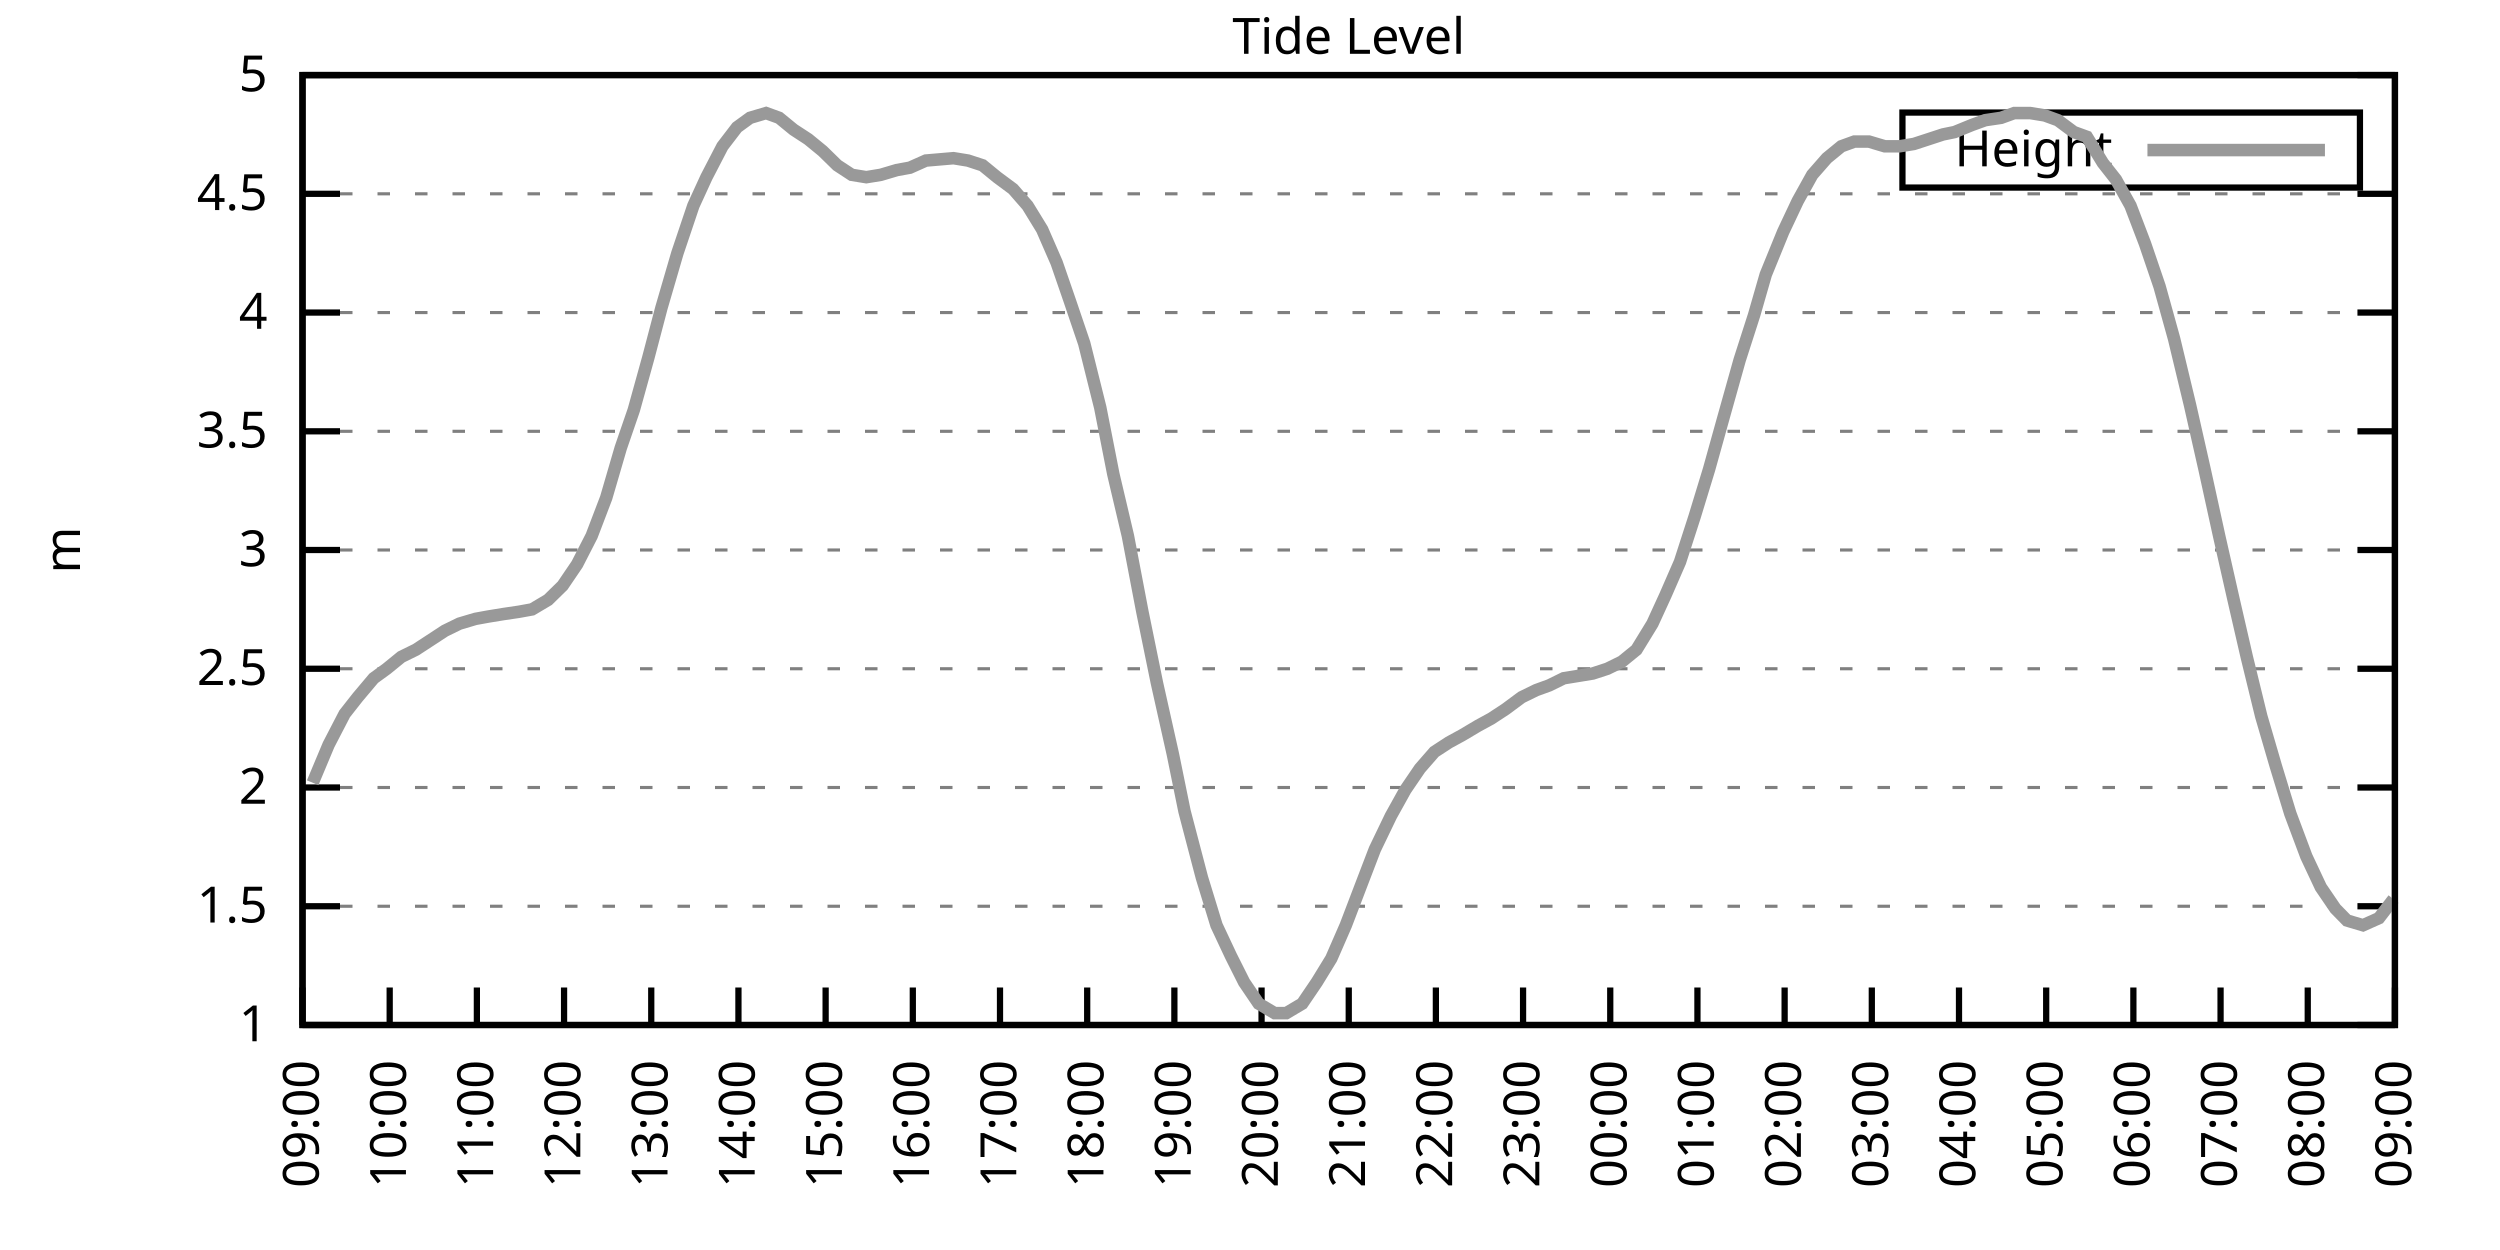
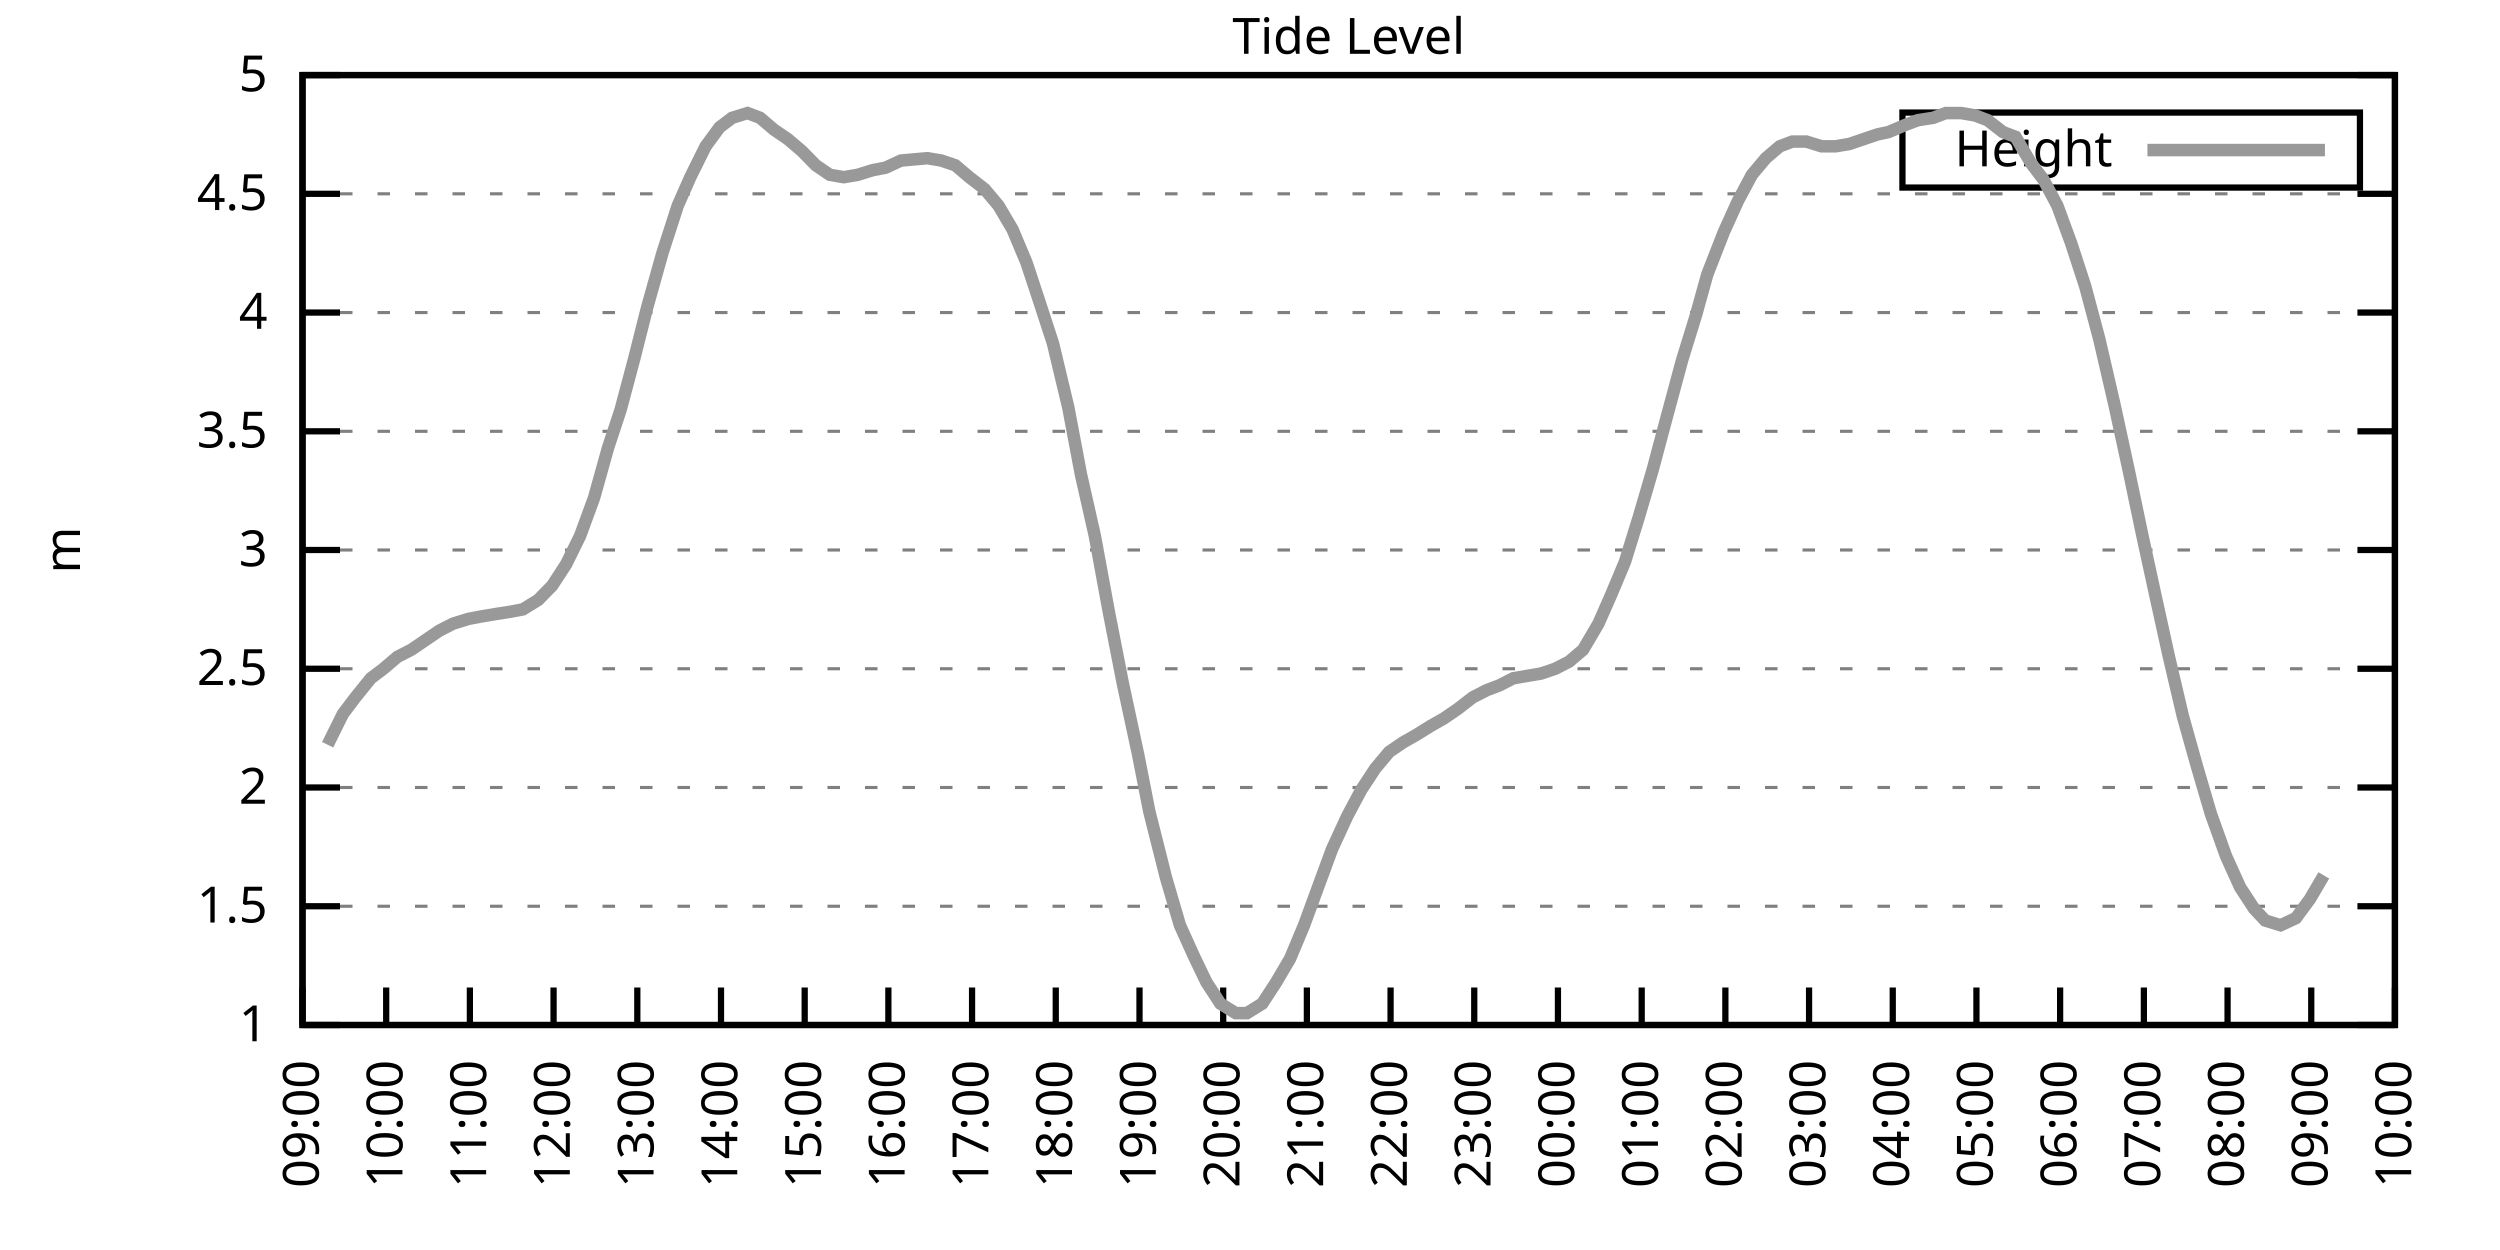
<svg xmlns="http://www.w3.org/2000/svg" xmlns:xlink="http://www.w3.org/1999/xlink" width="400" height="200" viewBox="0 0 400 200">
  <g id="gnuplot_canvas">
    <rect x="0" y="0" width="400" height="200" fill="none" />
    <defs>
      <circle id="gpDot" r="0.5" stroke-width="0.5" stroke="currentColor" />
      <path id="gpPt0" stroke-width="0.333" stroke="currentColor" d="M-1,0 h2 M0,-1 v2" />
      <path id="gpPt1" stroke-width="0.333" stroke="currentColor" d="M-1,-1 L1,1 M1,-1 L-1,1" />
      <path id="gpPt2" stroke-width="0.333" stroke="currentColor" d="M-1,0 L1,0 M0,-1 L0,1 M-1,-1 L1,1 M-1,1 L1,-1" />
      <rect id="gpPt3" stroke-width="0.333" stroke="currentColor" x="-1" y="-1" width="2" height="2" />
      <rect id="gpPt4" stroke-width="0.333" stroke="currentColor" fill="currentColor" x="-1" y="-1" width="2" height="2" />
      <circle id="gpPt5" stroke-width="0.333" stroke="currentColor" cx="0" cy="0" r="1" />
      <use xlink:href="#gpPt5" id="gpPt6" fill="currentColor" stroke="none" />
      <path id="gpPt7" stroke-width="0.333" stroke="currentColor" d="M0,-1.33 L-1.33,0.67 L1.33,0.67 z" />
      <use xlink:href="#gpPt7" id="gpPt8" fill="currentColor" stroke="none" />
      <use xlink:href="#gpPt7" id="gpPt9" stroke="currentColor" transform="rotate(180)" />
      <use xlink:href="#gpPt9" id="gpPt10" fill="currentColor" stroke="none" />
      <use xlink:href="#gpPt3" id="gpPt11" stroke="currentColor" transform="rotate(45)" />
      <use xlink:href="#gpPt11" id="gpPt12" fill="currentColor" stroke="none" />
      <path id="gpPt13" stroke-width="0.333" stroke="currentColor" d="M0,1.330 L1.265,0.411 L0.782,-1.067 L-0.782,-1.076 L-1.265,0.411 z" />
      <use xlink:href="#gpPt13" id="gpPt14" fill="currentColor" stroke="none" />
      <filter id="textbox" filterUnits="objectBoundingBox" x="0" y="0" height="1" width="1">
        <feFlood flood-color="white" flood-opacity="1" result="bgnd" />
        <feComposite in="SourceGraphic" in2="bgnd" operator="atop" />
      </filter>
      <filter id="greybox" filterUnits="objectBoundingBox" x="0" y="0" height="1" width="1">
        <feFlood flood-color="lightgrey" flood-opacity="1" result="grey" />
        <feComposite in="SourceGraphic" in2="grey" operator="atop" />
      </filter>
    </defs>
    <g fill="none" color="white" stroke="currentColor" stroke-width="1.00" stroke-linecap="butt" stroke-linejoin="miter">
</g>
    <g fill="none" color="black" stroke="currentColor" stroke-width="1.00" stroke-linecap="butt" stroke-linejoin="miter">
      <g stroke="none" shape-rendering="crispEdges">
        <polygon fill="rgb(255, 255, 255)" points="48.40,164.00 383.18,164.00 383.18,12.02 48.40,12.02 " />
      </g>
    </g>
    <g fill="none" color="black" stroke="currentColor" stroke-width="1.00" stroke-linecap="butt" stroke-linejoin="miter">
</g>
    <g fill="none" color="black" stroke="black" stroke-width="0.50" stroke-linecap="butt" stroke-linejoin="miter">
</g>
    <g fill="none" color="gray" stroke="currentColor" stroke-width="0.50" stroke-linecap="butt" stroke-linejoin="miter">
      <path stroke="gray" stroke-dasharray="2,4" class="gridline" d="M48.40,164.00 L383.19,164.00  " />
    </g>
    <g fill="none" color="gray" stroke="gray" stroke-width="1.00" stroke-linecap="butt" stroke-linejoin="miter">
</g>
    <g fill="none" color="black" stroke="currentColor" stroke-width="1.00" stroke-linecap="butt" stroke-linejoin="miter">
      <path stroke="black" d="M48.40,164.00 L54.40,164.00 M383.19,164.00 L377.19,164.00  " />
      <g transform="translate(42.80,166.60)" stroke="none" fill="black" font-family="Sans" font-size="8.00" text-anchor="end">
        <text>
          <tspan font-family="Sans"> 1</tspan>
        </text>
      </g>
    </g>
    <g fill="none" color="black" stroke="currentColor" stroke-width="1.00" stroke-linecap="butt" stroke-linejoin="miter">
</g>
    <g fill="none" color="black" stroke="black" stroke-width="0.50" stroke-linecap="butt" stroke-linejoin="miter">
</g>
    <g fill="none" color="gray" stroke="currentColor" stroke-width="0.50" stroke-linecap="butt" stroke-linejoin="miter">
      <path stroke="gray" stroke-dasharray="2,4" class="gridline" d="M48.40,145.00 L383.19,145.00  " />
    </g>
    <g fill="none" color="gray" stroke="gray" stroke-width="1.00" stroke-linecap="butt" stroke-linejoin="miter">
</g>
    <g fill="none" color="black" stroke="currentColor" stroke-width="1.00" stroke-linecap="butt" stroke-linejoin="miter">
      <path stroke="black" d="M48.40,145.00 L54.40,145.00 M383.19,145.00 L377.19,145.00  " />
      <g transform="translate(42.80,147.60)" stroke="none" fill="black" font-family="Sans" font-size="8.00" text-anchor="end">
        <text>
          <tspan font-family="Sans"> 1.5</tspan>
        </text>
      </g>
    </g>
    <g fill="none" color="black" stroke="currentColor" stroke-width="1.00" stroke-linecap="butt" stroke-linejoin="miter">
</g>
    <g fill="none" color="black" stroke="black" stroke-width="0.50" stroke-linecap="butt" stroke-linejoin="miter">
</g>
    <g fill="none" color="gray" stroke="currentColor" stroke-width="0.50" stroke-linecap="butt" stroke-linejoin="miter">
      <path stroke="gray" stroke-dasharray="2,4" class="gridline" d="M48.40,126.00 L383.19,126.00  " />
    </g>
    <g fill="none" color="gray" stroke="gray" stroke-width="1.00" stroke-linecap="butt" stroke-linejoin="miter">
</g>
    <g fill="none" color="black" stroke="currentColor" stroke-width="1.00" stroke-linecap="butt" stroke-linejoin="miter">
      <path stroke="black" d="M48.40,126.00 L54.40,126.00 M383.19,126.00 L377.19,126.00  " />
      <g transform="translate(42.80,128.60)" stroke="none" fill="black" font-family="Sans" font-size="8.00" text-anchor="end">
        <text>
          <tspan font-family="Sans"> 2</tspan>
        </text>
      </g>
    </g>
    <g fill="none" color="black" stroke="currentColor" stroke-width="1.00" stroke-linecap="butt" stroke-linejoin="miter">
</g>
    <g fill="none" color="black" stroke="black" stroke-width="0.50" stroke-linecap="butt" stroke-linejoin="miter">
</g>
    <g fill="none" color="gray" stroke="currentColor" stroke-width="0.50" stroke-linecap="butt" stroke-linejoin="miter">
      <path stroke="gray" stroke-dasharray="2,4" class="gridline" d="M48.40,107.00 L383.19,107.00  " />
    </g>
    <g fill="none" color="gray" stroke="gray" stroke-width="1.00" stroke-linecap="butt" stroke-linejoin="miter">
</g>
    <g fill="none" color="black" stroke="currentColor" stroke-width="1.00" stroke-linecap="butt" stroke-linejoin="miter">
      <path stroke="black" d="M48.40,107.00 L54.40,107.00 M383.19,107.00 L377.19,107.00  " />
      <g transform="translate(42.80,109.60)" stroke="none" fill="black" font-family="Sans" font-size="8.00" text-anchor="end">
        <text>
          <tspan font-family="Sans"> 2.5</tspan>
        </text>
      </g>
    </g>
    <g fill="none" color="black" stroke="currentColor" stroke-width="1.00" stroke-linecap="butt" stroke-linejoin="miter">
</g>
    <g fill="none" color="black" stroke="black" stroke-width="0.50" stroke-linecap="butt" stroke-linejoin="miter">
</g>
    <g fill="none" color="gray" stroke="currentColor" stroke-width="0.50" stroke-linecap="butt" stroke-linejoin="miter">
      <path stroke="gray" stroke-dasharray="2,4" class="gridline" d="M48.40,88.00 L383.19,88.00  " />
    </g>
    <g fill="none" color="gray" stroke="gray" stroke-width="1.00" stroke-linecap="butt" stroke-linejoin="miter">
</g>
    <g fill="none" color="black" stroke="currentColor" stroke-width="1.00" stroke-linecap="butt" stroke-linejoin="miter">
      <path stroke="black" d="M48.40,88.00 L54.40,88.00 M383.19,88.00 L377.19,88.00  " />
      <g transform="translate(42.80,90.60)" stroke="none" fill="black" font-family="Sans" font-size="8.00" text-anchor="end">
        <text>
          <tspan font-family="Sans"> 3</tspan>
        </text>
      </g>
    </g>
    <g fill="none" color="black" stroke="currentColor" stroke-width="1.00" stroke-linecap="butt" stroke-linejoin="miter">
</g>
    <g fill="none" color="black" stroke="black" stroke-width="0.50" stroke-linecap="butt" stroke-linejoin="miter">
</g>
    <g fill="none" color="gray" stroke="currentColor" stroke-width="0.50" stroke-linecap="butt" stroke-linejoin="miter">
      <path stroke="gray" stroke-dasharray="2,4" class="gridline" d="M48.40,69.01 L383.19,69.01  " />
    </g>
    <g fill="none" color="gray" stroke="gray" stroke-width="1.00" stroke-linecap="butt" stroke-linejoin="miter">
</g>
    <g fill="none" color="black" stroke="currentColor" stroke-width="1.00" stroke-linecap="butt" stroke-linejoin="miter">
      <path stroke="black" d="M48.40,69.01 L54.40,69.01 M383.19,69.01 L377.19,69.01  " />
      <g transform="translate(42.80,71.61)" stroke="none" fill="black" font-family="Sans" font-size="8.00" text-anchor="end">
        <text>
          <tspan font-family="Sans"> 3.5</tspan>
        </text>
      </g>
    </g>
    <g fill="none" color="black" stroke="currentColor" stroke-width="1.00" stroke-linecap="butt" stroke-linejoin="miter">
</g>
    <g fill="none" color="black" stroke="black" stroke-width="0.50" stroke-linecap="butt" stroke-linejoin="miter">
</g>
    <g fill="none" color="gray" stroke="currentColor" stroke-width="0.50" stroke-linecap="butt" stroke-linejoin="miter">
      <path stroke="gray" stroke-dasharray="2,4" class="gridline" d="M48.40,50.01 L383.19,50.01  " />
    </g>
    <g fill="none" color="gray" stroke="gray" stroke-width="1.00" stroke-linecap="butt" stroke-linejoin="miter">
</g>
    <g fill="none" color="black" stroke="currentColor" stroke-width="1.00" stroke-linecap="butt" stroke-linejoin="miter">
      <path stroke="black" d="M48.40,50.01 L54.40,50.01 M383.19,50.01 L377.19,50.01  " />
      <g transform="translate(42.80,52.61)" stroke="none" fill="black" font-family="Sans" font-size="8.00" text-anchor="end">
        <text>
          <tspan font-family="Sans"> 4</tspan>
        </text>
      </g>
    </g>
    <g fill="none" color="black" stroke="currentColor" stroke-width="1.00" stroke-linecap="butt" stroke-linejoin="miter">
</g>
    <g fill="none" color="black" stroke="black" stroke-width="0.50" stroke-linecap="butt" stroke-linejoin="miter">
</g>
    <g fill="none" color="gray" stroke="currentColor" stroke-width="0.50" stroke-linecap="butt" stroke-linejoin="miter">
      <path stroke="gray" stroke-dasharray="2,4" class="gridline" d="M48.40,31.01 L383.19,31.01  " />
    </g>
    <g fill="none" color="gray" stroke="gray" stroke-width="1.00" stroke-linecap="butt" stroke-linejoin="miter">
</g>
    <g fill="none" color="black" stroke="currentColor" stroke-width="1.00" stroke-linecap="butt" stroke-linejoin="miter">
      <path stroke="black" d="M48.40,31.01 L54.40,31.01 M383.19,31.01 L377.19,31.01  " />
      <g transform="translate(42.80,33.61)" stroke="none" fill="black" font-family="Sans" font-size="8.00" text-anchor="end">
        <text>
          <tspan font-family="Sans"> 4.5</tspan>
        </text>
      </g>
    </g>
    <g fill="none" color="black" stroke="currentColor" stroke-width="1.00" stroke-linecap="butt" stroke-linejoin="miter">
</g>
    <g fill="none" color="black" stroke="black" stroke-width="0.50" stroke-linecap="butt" stroke-linejoin="miter">
</g>
    <g fill="none" color="gray" stroke="currentColor" stroke-width="0.50" stroke-linecap="butt" stroke-linejoin="miter">
      <path stroke="gray" stroke-dasharray="2,4" class="gridline" d="M48.40,12.01 L383.19,12.01  " />
    </g>
    <g fill="none" color="gray" stroke="gray" stroke-width="1.00" stroke-linecap="butt" stroke-linejoin="miter">
</g>
    <g fill="none" color="black" stroke="currentColor" stroke-width="1.00" stroke-linecap="butt" stroke-linejoin="miter">
      <path stroke="black" d="M48.40,12.01 L54.40,12.01 M383.19,12.01 L377.19,12.01  " />
      <g transform="translate(42.80,14.61)" stroke="none" fill="black" font-family="Sans" font-size="8.00" text-anchor="end">
        <text>
          <tspan font-family="Sans"> 5</tspan>
        </text>
      </g>
    </g>
    <g fill="none" color="black" stroke="currentColor" stroke-width="1.00" stroke-linecap="butt" stroke-linejoin="miter">
      <path stroke="black" d="M48.40,164.00 L48.40,158.00  " />
      <g transform="translate(51.00,169.60) rotate(270.00)" stroke="none" fill="black" font-family="Sans" font-size="8.00" text-anchor="end">
        <text>
          <tspan font-family="Sans">09:00</tspan>
        </text>
      </g>
    </g>
    <g fill="none" color="black" stroke="currentColor" stroke-width="1.00" stroke-linecap="butt" stroke-linejoin="miter">
-       <path stroke="black" d="M62.35,164.00 L62.35,158.00  " />
-       <g transform="translate(64.95,169.60) rotate(270.00)" stroke="none" fill="black" font-family="Sans" font-size="8.00" text-anchor="end">
+       <path stroke="black" d="M61.79,164.00 L61.79,158.00  " />
+       <g transform="translate(64.39,169.60) rotate(270.00)" stroke="none" fill="black" font-family="Sans" font-size="8.00" text-anchor="end">
        <text>
          <tspan font-family="Sans">10:00</tspan>
        </text>
      </g>
    </g>
    <g fill="none" color="black" stroke="currentColor" stroke-width="1.00" stroke-linecap="butt" stroke-linejoin="miter">
-       <path stroke="black" d="M76.30,164.00 L76.30,158.00  " />
-       <g transform="translate(78.90,169.60) rotate(270.00)" stroke="none" fill="black" font-family="Sans" font-size="8.00" text-anchor="end">
+       <path stroke="black" d="M75.18,164.00 L75.18,158.00  " />
+       <g transform="translate(77.78,169.60) rotate(270.00)" stroke="none" fill="black" font-family="Sans" font-size="8.00" text-anchor="end">
        <text>
          <tspan font-family="Sans">11:00</tspan>
        </text>
      </g>
    </g>
    <g fill="none" color="black" stroke="currentColor" stroke-width="1.00" stroke-linecap="butt" stroke-linejoin="miter">
-       <path stroke="black" d="M90.25,164.00 L90.25,158.00  " />
-       <g transform="translate(92.85,169.60) rotate(270.00)" stroke="none" fill="black" font-family="Sans" font-size="8.00" text-anchor="end">
+       <path stroke="black" d="M88.57,164.00 L88.57,158.00  " />
+       <g transform="translate(91.17,169.60) rotate(270.00)" stroke="none" fill="black" font-family="Sans" font-size="8.00" text-anchor="end">
        <text>
          <tspan font-family="Sans">12:00</tspan>
        </text>
      </g>
    </g>
    <g fill="none" color="black" stroke="currentColor" stroke-width="1.00" stroke-linecap="butt" stroke-linejoin="miter">
-       <path stroke="black" d="M104.20,164.00 L104.20,158.00  " />
-       <g transform="translate(106.80,169.60) rotate(270.00)" stroke="none" fill="black" font-family="Sans" font-size="8.00" text-anchor="end">
+       <path stroke="black" d="M101.97,164.00 L101.97,158.00  " />
+       <g transform="translate(104.57,169.60) rotate(270.00)" stroke="none" fill="black" font-family="Sans" font-size="8.00" text-anchor="end">
        <text>
          <tspan font-family="Sans">13:00</tspan>
        </text>
      </g>
    </g>
    <g fill="none" color="black" stroke="currentColor" stroke-width="1.00" stroke-linecap="butt" stroke-linejoin="miter">
-       <path stroke="black" d="M118.15,164.00 L118.15,158.00  " />
-       <g transform="translate(120.75,169.60) rotate(270.00)" stroke="none" fill="black" font-family="Sans" font-size="8.00" text-anchor="end">
+       <path stroke="black" d="M115.36,164.00 L115.36,158.00  " />
+       <g transform="translate(117.96,169.60) rotate(270.00)" stroke="none" fill="black" font-family="Sans" font-size="8.00" text-anchor="end">
        <text>
          <tspan font-family="Sans">14:00</tspan>
        </text>
      </g>
    </g>
    <g fill="none" color="black" stroke="currentColor" stroke-width="1.00" stroke-linecap="butt" stroke-linejoin="miter">
-       <path stroke="black" d="M132.10,164.00 L132.10,158.00  " />
-       <g transform="translate(134.70,169.60) rotate(270.00)" stroke="none" fill="black" font-family="Sans" font-size="8.00" text-anchor="end">
+       <path stroke="black" d="M128.75,164.00 L128.75,158.00  " />
+       <g transform="translate(131.35,169.60) rotate(270.00)" stroke="none" fill="black" font-family="Sans" font-size="8.00" text-anchor="end">
        <text>
          <tspan font-family="Sans">15:00</tspan>
        </text>
      </g>
    </g>
    <g fill="none" color="black" stroke="currentColor" stroke-width="1.00" stroke-linecap="butt" stroke-linejoin="miter">
-       <path stroke="black" d="M146.05,164.00 L146.05,158.00  " />
-       <g transform="translate(148.65,169.60) rotate(270.00)" stroke="none" fill="black" font-family="Sans" font-size="8.00" text-anchor="end">
+       <path stroke="black" d="M142.14,164.00 L142.14,158.00  " />
+       <g transform="translate(144.74,169.60) rotate(270.00)" stroke="none" fill="black" font-family="Sans" font-size="8.00" text-anchor="end">
        <text>
          <tspan font-family="Sans">16:00</tspan>
        </text>
      </g>
    </g>
    <g fill="none" color="black" stroke="currentColor" stroke-width="1.00" stroke-linecap="butt" stroke-linejoin="miter">
-       <path stroke="black" d="M160.00,164.00 L160.00,158.00  " />
-       <g transform="translate(162.60,169.60) rotate(270.00)" stroke="none" fill="black" font-family="Sans" font-size="8.00" text-anchor="end">
+       <path stroke="black" d="M155.53,164.00 L155.53,158.00  " />
+       <g transform="translate(158.13,169.60) rotate(270.00)" stroke="none" fill="black" font-family="Sans" font-size="8.00" text-anchor="end">
        <text>
          <tspan font-family="Sans">17:00</tspan>
        </text>
      </g>
    </g>
    <g fill="none" color="black" stroke="currentColor" stroke-width="1.00" stroke-linecap="butt" stroke-linejoin="miter">
-       <path stroke="black" d="M173.95,164.00 L173.95,158.00  " />
-       <g transform="translate(176.55,169.60) rotate(270.00)" stroke="none" fill="black" font-family="Sans" font-size="8.00" text-anchor="end">
+       <path stroke="black" d="M168.92,164.00 L168.92,158.00  " />
+       <g transform="translate(171.52,169.60) rotate(270.00)" stroke="none" fill="black" font-family="Sans" font-size="8.00" text-anchor="end">
        <text>
          <tspan font-family="Sans">18:00</tspan>
        </text>
      </g>
    </g>
    <g fill="none" color="black" stroke="currentColor" stroke-width="1.00" stroke-linecap="butt" stroke-linejoin="miter">
-       <path stroke="black" d="M187.90,164.00 L187.90,158.00  " />
-       <g transform="translate(190.50,169.60) rotate(270.00)" stroke="none" fill="black" font-family="Sans" font-size="8.00" text-anchor="end">
+       <path stroke="black" d="M182.32,164.00 L182.32,158.00  " />
+       <g transform="translate(184.92,169.60) rotate(270.00)" stroke="none" fill="black" font-family="Sans" font-size="8.00" text-anchor="end">
        <text>
          <tspan font-family="Sans">19:00</tspan>
        </text>
      </g>
    </g>
    <g fill="none" color="black" stroke="currentColor" stroke-width="1.00" stroke-linecap="butt" stroke-linejoin="miter">
-       <path stroke="black" d="M201.85,164.00 L201.85,158.00  " />
-       <g transform="translate(204.45,169.60) rotate(270.00)" stroke="none" fill="black" font-family="Sans" font-size="8.00" text-anchor="end">
+       <path stroke="black" d="M195.71,164.00 L195.71,158.00  " />
+       <g transform="translate(198.31,169.60) rotate(270.00)" stroke="none" fill="black" font-family="Sans" font-size="8.00" text-anchor="end">
        <text>
          <tspan font-family="Sans">20:00</tspan>
        </text>
      </g>
    </g>
    <g fill="none" color="black" stroke="currentColor" stroke-width="1.00" stroke-linecap="butt" stroke-linejoin="miter">
-       <path stroke="black" d="M215.80,164.00 L215.80,158.00  " />
-       <g transform="translate(218.40,169.60) rotate(270.00)" stroke="none" fill="black" font-family="Sans" font-size="8.00" text-anchor="end">
+       <path stroke="black" d="M209.10,164.00 L209.10,158.00  " />
+       <g transform="translate(211.70,169.60) rotate(270.00)" stroke="none" fill="black" font-family="Sans" font-size="8.00" text-anchor="end">
        <text>
          <tspan font-family="Sans">21:00</tspan>
        </text>
      </g>
    </g>
    <g fill="none" color="black" stroke="currentColor" stroke-width="1.00" stroke-linecap="butt" stroke-linejoin="miter">
-       <path stroke="black" d="M229.74,164.00 L229.74,158.00  " />
-       <g transform="translate(232.34,169.60) rotate(270.00)" stroke="none" fill="black" font-family="Sans" font-size="8.00" text-anchor="end">
+       <path stroke="black" d="M222.49,164.00 L222.49,158.00  " />
+       <g transform="translate(225.09,169.60) rotate(270.00)" stroke="none" fill="black" font-family="Sans" font-size="8.00" text-anchor="end">
        <text>
          <tspan font-family="Sans">22:00</tspan>
        </text>
      </g>
    </g>
    <g fill="none" color="black" stroke="currentColor" stroke-width="1.00" stroke-linecap="butt" stroke-linejoin="miter">
-       <path stroke="black" d="M243.69,164.00 L243.69,158.00  " />
-       <g transform="translate(246.29,169.60) rotate(270.00)" stroke="none" fill="black" font-family="Sans" font-size="8.00" text-anchor="end">
+       <path stroke="black" d="M235.88,164.00 L235.88,158.00  " />
+       <g transform="translate(238.48,169.60) rotate(270.00)" stroke="none" fill="black" font-family="Sans" font-size="8.00" text-anchor="end">
        <text>
          <tspan font-family="Sans">23:00</tspan>
        </text>
      </g>
    </g>
    <g fill="none" color="black" stroke="currentColor" stroke-width="1.00" stroke-linecap="butt" stroke-linejoin="miter">
-       <path stroke="black" d="M257.64,164.00 L257.64,158.00  " />
-       <g transform="translate(260.24,169.60) rotate(270.00)" stroke="none" fill="black" font-family="Sans" font-size="8.00" text-anchor="end">
+       <path stroke="black" d="M249.27,164.00 L249.27,158.00  " />
+       <g transform="translate(251.87,169.60) rotate(270.00)" stroke="none" fill="black" font-family="Sans" font-size="8.00" text-anchor="end">
        <text>
          <tspan font-family="Sans">00:00</tspan>
        </text>
      </g>
    </g>
    <g fill="none" color="black" stroke="currentColor" stroke-width="1.00" stroke-linecap="butt" stroke-linejoin="miter">
-       <path stroke="black" d="M271.59,164.00 L271.59,158.00  " />
-       <g transform="translate(274.19,169.60) rotate(270.00)" stroke="none" fill="black" font-family="Sans" font-size="8.00" text-anchor="end">
+       <path stroke="black" d="M262.67,164.00 L262.67,158.00  " />
+       <g transform="translate(265.27,169.60) rotate(270.00)" stroke="none" fill="black" font-family="Sans" font-size="8.00" text-anchor="end">
        <text>
          <tspan font-family="Sans">01:00</tspan>
        </text>
      </g>
    </g>
    <g fill="none" color="black" stroke="currentColor" stroke-width="1.00" stroke-linecap="butt" stroke-linejoin="miter">
-       <path stroke="black" d="M285.54,164.00 L285.54,158.00  " />
-       <g transform="translate(288.14,169.60) rotate(270.00)" stroke="none" fill="black" font-family="Sans" font-size="8.00" text-anchor="end">
+       <path stroke="black" d="M276.06,164.00 L276.06,158.00  " />
+       <g transform="translate(278.66,169.60) rotate(270.00)" stroke="none" fill="black" font-family="Sans" font-size="8.00" text-anchor="end">
        <text>
          <tspan font-family="Sans">02:00</tspan>
        </text>
      </g>
    </g>
    <g fill="none" color="black" stroke="currentColor" stroke-width="1.00" stroke-linecap="butt" stroke-linejoin="miter">
-       <path stroke="black" d="M299.49,164.00 L299.49,158.00  " />
-       <g transform="translate(302.09,169.60) rotate(270.00)" stroke="none" fill="black" font-family="Sans" font-size="8.00" text-anchor="end">
+       <path stroke="black" d="M289.45,164.00 L289.45,158.00  " />
+       <g transform="translate(292.05,169.60) rotate(270.00)" stroke="none" fill="black" font-family="Sans" font-size="8.00" text-anchor="end">
        <text>
          <tspan font-family="Sans">03:00</tspan>
        </text>
      </g>
    </g>
    <g fill="none" color="black" stroke="currentColor" stroke-width="1.00" stroke-linecap="butt" stroke-linejoin="miter">
-       <path stroke="black" d="M313.44,164.00 L313.44,158.00  " />
-       <g transform="translate(316.04,169.60) rotate(270.00)" stroke="none" fill="black" font-family="Sans" font-size="8.00" text-anchor="end">
+       <path stroke="black" d="M302.84,164.00 L302.84,158.00  " />
+       <g transform="translate(305.44,169.60) rotate(270.00)" stroke="none" fill="black" font-family="Sans" font-size="8.00" text-anchor="end">
        <text>
          <tspan font-family="Sans">04:00</tspan>
        </text>
      </g>
    </g>
    <g fill="none" color="black" stroke="currentColor" stroke-width="1.00" stroke-linecap="butt" stroke-linejoin="miter">
-       <path stroke="black" d="M327.39,164.00 L327.39,158.00  " />
-       <g transform="translate(329.99,169.60) rotate(270.00)" stroke="none" fill="black" font-family="Sans" font-size="8.00" text-anchor="end">
+       <path stroke="black" d="M316.23,164.00 L316.23,158.00  " />
+       <g transform="translate(318.83,169.60) rotate(270.00)" stroke="none" fill="black" font-family="Sans" font-size="8.00" text-anchor="end">
        <text>
          <tspan font-family="Sans">05:00</tspan>
        </text>
      </g>
    </g>
    <g fill="none" color="black" stroke="currentColor" stroke-width="1.00" stroke-linecap="butt" stroke-linejoin="miter">
-       <path stroke="black" d="M341.34,164.00 L341.34,158.00  " />
-       <g transform="translate(343.94,169.60) rotate(270.00)" stroke="none" fill="black" font-family="Sans" font-size="8.00" text-anchor="end">
+       <path stroke="black" d="M329.62,164.00 L329.62,158.00  " />
+       <g transform="translate(332.22,169.60) rotate(270.00)" stroke="none" fill="black" font-family="Sans" font-size="8.00" text-anchor="end">
        <text>
          <tspan font-family="Sans">06:00</tspan>
        </text>
      </g>
    </g>
    <g fill="none" color="black" stroke="currentColor" stroke-width="1.00" stroke-linecap="butt" stroke-linejoin="miter">
-       <path stroke="black" d="M355.29,164.00 L355.29,158.00  " />
-       <g transform="translate(357.89,169.60) rotate(270.00)" stroke="none" fill="black" font-family="Sans" font-size="8.00" text-anchor="end">
+       <path stroke="black" d="M343.02,164.00 L343.02,158.00  " />
+       <g transform="translate(345.62,169.60) rotate(270.00)" stroke="none" fill="black" font-family="Sans" font-size="8.00" text-anchor="end">
        <text>
          <tspan font-family="Sans">07:00</tspan>
        </text>
      </g>
    </g>
    <g fill="none" color="black" stroke="currentColor" stroke-width="1.00" stroke-linecap="butt" stroke-linejoin="miter">
-       <path stroke="black" d="M369.24,164.00 L369.24,158.00  " />
-       <g transform="translate(371.84,169.60) rotate(270.00)" stroke="none" fill="black" font-family="Sans" font-size="8.00" text-anchor="end">
+       <path stroke="black" d="M356.41,164.00 L356.41,158.00  " />
+       <g transform="translate(359.01,169.60) rotate(270.00)" stroke="none" fill="black" font-family="Sans" font-size="8.00" text-anchor="end">
        <text>
          <tspan font-family="Sans">08:00</tspan>
+         </text>
+       </g>
+     </g>
+     <g fill="none" color="black" stroke="currentColor" stroke-width="1.00" stroke-linecap="butt" stroke-linejoin="miter">
+       <path stroke="black" d="M369.80,164.00 L369.80,158.00  " />
+       <g transform="translate(372.40,169.60) rotate(270.00)" stroke="none" fill="black" font-family="Sans" font-size="8.00" text-anchor="end">
+         <text>
+           <tspan font-family="Sans">09:00</tspan>
        </text>
      </g>
    </g>
    <g fill="none" color="black" stroke="currentColor" stroke-width="1.00" stroke-linecap="butt" stroke-linejoin="miter">
      <path stroke="black" d="M383.19,164.00 L383.19,158.00  " />
      <g transform="translate(385.79,169.60) rotate(270.00)" stroke="none" fill="black" font-family="Sans" font-size="8.00" text-anchor="end">
        <text>
-           <tspan font-family="Sans">09:00</tspan>
+           <tspan font-family="Sans">10:00</tspan>
        </text>
      </g>
    </g>
    <g fill="none" color="black" stroke="currentColor" stroke-width="1.00" stroke-linecap="butt" stroke-linejoin="miter">
</g>
    <g fill="none" color="black" stroke="currentColor" stroke-width="1.00" stroke-linecap="butt" stroke-linejoin="miter">
      <path stroke="black" d="M48.40,12.01 L48.40,164.00 L383.19,164.00 L383.19,12.01 L48.40,12.01 Z  " />
    </g>
    <g fill="none" color="black" stroke="currentColor" stroke-width="1.00" stroke-linecap="butt" stroke-linejoin="miter">
</g>
    <g fill="none" color="black" stroke="currentColor" stroke-width="1.00" stroke-linecap="butt" stroke-linejoin="miter">
      <path stroke="black" d="M304.39,30.01 L304.39,18.01 L377.59,18.01 L377.59,30.01 L304.39,30.01 Z  " />
    </g>
    <g id="Tide_level_plot_1">
      <g fill="none" color="white" stroke="black" stroke-width="2.00" stroke-linecap="butt" stroke-linejoin="miter">
</g>
      <g fill="none" color="black" stroke="currentColor" stroke-width="2.00" stroke-linecap="butt" stroke-linejoin="miter">
        <g transform="translate(337.99,26.61)" stroke="none" fill="black" font-family="Sans" font-size="8.00" text-anchor="end">
          <text>
            <tspan font-family="Sans">Height</tspan>
          </text>
        </g>
      </g>
      <g fill="none" color="black" stroke="currentColor" stroke-width="2.00" stroke-linecap="butt" stroke-linejoin="miter">
-         <path stroke="rgb(153, 153, 153)" d="M343.59,24.01 L371.99,24.01 M50.03,125.24 L52.58,119.16 L55.14,114.22 L57.23,111.56 L59.79,108.52 L61.88,107.00   L64.21,105.10 L66.53,103.96 L68.86,102.44 L71.18,100.92 L73.51,99.78 L76.07,99.02 L78.16,98.64 L80.48,98.26   L83.04,97.88 L85.13,97.50 L87.69,95.98 L90.02,93.70 L92.34,90.28 L94.67,85.73 L96.99,79.65 L99.32,71.67   L101.41,65.59 L103.73,57.23 L105.83,49.25 L108.38,40.51 L110.94,32.91 L113.03,28.35 L115.59,23.41 L117.92,20.37   L120.01,18.85 L122.57,18.09 L124.66,18.85 L126.98,20.75 L129.31,22.27 L131.63,24.17 L133.96,26.45 L136.28,27.97   L138.61,28.35 L140.93,27.97 L143.49,27.21 L145.58,26.83 L148.14,25.69 L152.56,25.31 L154.88,25.69 L157.21,26.45   L159.53,28.35 L162.09,30.25 L164.41,32.91 L166.74,36.71 L169.06,42.03 L171.16,48.11 L173.48,54.95 L176.04,65.21   L178.13,75.85 L180.46,85.73 L182.78,97.88 L185.11,109.28 L187.66,120.68 L189.52,129.80 L192.31,140.44 L194.64,148.04   L196.96,152.98 L199.06,157.16 L201.38,160.58 L203.94,162.10 L205.80,162.10 L208.36,160.58 L210.68,157.16 L213.01,153.36   L215.33,148.04 L217.65,141.96 L219.98,135.88 L222.54,130.56 L224.86,126.38 L227.19,122.96 L229.51,120.30 L231.84,118.78   L233.93,117.64 L236.49,116.12 L238.58,114.98 L240.90,113.46 L243.46,111.56 L245.79,110.42 L247.88,109.66 L250.20,108.52   L252.53,108.14 L254.85,107.76 L257.18,107.00 L259.50,105.86 L261.83,103.96 L264.39,99.78 L266.48,95.22 L268.80,89.90   L271.13,82.69 L273.45,75.09 L275.78,66.73 L278.34,57.61 L280.66,50.39 L282.52,43.93 L285.31,37.09 L287.64,32.15   L289.96,27.97 L292.29,25.31 L294.61,23.41 L296.70,22.65 L299.03,22.65 L301.58,23.41 L303.91,23.41 L306.23,23.03   L308.56,22.27 L310.88,21.51 L312.74,21.13 L315.53,19.99 L317.63,19.23 L320.18,18.85 L322.28,18.09 L324.83,18.09   L327.16,18.47 L329.25,19.23 L331.81,21.13 L333.90,21.89 L336.46,26.07 L338.55,28.73 L340.88,32.91 L343.20,38.99   L345.53,45.83 L347.85,54.19 L350.41,64.83 L352.73,75.09 L355.06,85.73 L357.38,95.98 L359.48,105.10 L361.80,114.60   L364.13,122.58 L366.45,130.18 L369.01,137.02 L371.33,141.96 L373.66,145.38 L375.52,147.28 L378.08,148.04 L380.63,146.90   L382.96,143.86  " />
+         <path stroke="rgb(153, 153, 153)" d="M343.59,24.01 L371.99,24.01 M52.42,119.16 L54.87,114.22 L56.88,111.56 L59.34,108.52 L61.35,107.00 L63.58,105.10   L65.81,103.96 L68.04,102.44 L70.27,100.92 L72.50,99.78 L74.96,99.02 L76.97,98.64 L79.20,98.26 L81.66,97.88   L83.66,97.50 L86.12,95.98 L88.35,93.70 L90.58,90.28 L92.82,85.73 L95.05,79.65 L97.28,71.67 L99.29,65.59   L101.52,57.23 L103.53,49.25 L105.98,40.51 L108.44,32.91 L110.45,28.35 L112.90,23.41 L115.13,20.37 L117.14,18.85   L119.60,18.09 L121.61,18.85 L123.84,20.75 L126.07,22.27 L128.30,24.17 L130.54,26.45 L132.77,27.97 L135.00,28.35   L137.23,27.97 L139.69,27.21 L141.69,26.83 L144.15,25.69 L148.39,25.31 L150.62,25.69 L152.85,26.45 L155.09,28.35   L157.54,30.25 L159.77,32.91 L162.01,36.71 L164.24,42.03 L166.25,48.11 L168.48,54.95 L170.93,65.21 L172.94,75.85   L175.17,85.73 L177.41,97.88 L179.64,109.28 L182.09,120.68 L183.88,129.80 L186.56,140.44 L188.79,148.04 L191.02,152.98   L193.03,157.16 L195.26,160.58 L197.72,162.10 L199.50,162.10 L201.96,160.58 L204.19,157.16 L206.42,153.36 L208.65,148.04   L210.88,141.96 L213.12,135.88 L215.57,130.56 L217.80,126.38 L220.04,122.96 L222.27,120.30 L224.50,118.78 L226.51,117.64   L228.96,116.12 L230.97,114.98 L233.20,113.46 L235.66,111.56 L237.89,110.42 L239.90,109.66 L242.13,108.52 L244.36,108.14   L246.60,107.76 L248.83,107.00 L251.06,105.86 L253.29,103.96 L255.75,99.78 L257.76,95.22 L259.99,89.90 L262.22,82.69   L264.45,75.09 L266.68,66.73 L269.14,57.61 L271.37,50.39 L273.16,43.93 L275.83,37.09 L278.07,32.15 L280.30,27.97   L282.53,25.31 L284.76,23.41 L286.77,22.65 L289.00,22.65 L291.46,23.41 L293.69,23.41 L295.92,23.03 L298.15,22.27   L300.39,21.51 L302.17,21.13 L304.85,19.99 L306.86,19.23 L309.31,18.85 L311.32,18.09 L313.78,18.09 L316.01,18.47   L318.02,19.23 L320.47,21.13 L322.48,21.89 L324.94,26.07 L326.95,28.73 L329.18,32.91 L331.41,38.99 L333.64,45.83   L335.87,54.19 L338.33,64.83 L340.56,75.09 L342.79,85.73 L345.02,95.98 L347.03,105.10 L349.26,114.60 L351.50,122.58   L353.73,130.18 L356.18,137.02 L358.42,141.96 L360.65,145.38 L362.43,147.28 L364.89,148.04 L367.34,146.90 L369.58,143.86   L371.81,140.06  " />
      </g>
    </g>
    <g fill="none" color="black" stroke="currentColor" stroke-width="2.00" stroke-linecap="butt" stroke-linejoin="miter">
</g>
    <g fill="none" color="black" stroke="black" stroke-width="1.00" stroke-linecap="butt" stroke-linejoin="miter">
</g>
    <g fill="none" color="black" stroke="currentColor" stroke-width="1.00" stroke-linecap="butt" stroke-linejoin="miter">
      <path stroke="black" d="M48.40,12.01 L48.40,164.00 L383.19,164.00 L383.19,12.01 L48.40,12.01 Z  " />
      <g transform="translate(12.80,88.01) rotate(270.00)" stroke="none" fill="black" font-family="Sans" font-size="8.00" text-anchor="middle">
        <text>
          <tspan font-family="Sans">m</tspan>
        </text>
      </g>
    </g>
    <g fill="none" color="black" stroke="currentColor" stroke-width="1.00" stroke-linecap="butt" stroke-linejoin="miter">
</g>
    <g fill="none" color="black" stroke="currentColor" stroke-width="1.00" stroke-linecap="butt" stroke-linejoin="miter">
      <g transform="translate(215.79,8.61)" stroke="none" fill="black" font-family="Sans" font-size="8.00" text-anchor="middle">
        <text>
          <tspan font-family="Sans">Tide Level</tspan>
        </text>
      </g>
    </g>
    <g fill="none" color="black" stroke="currentColor" stroke-width="1.00" stroke-linecap="butt" stroke-linejoin="miter">
</g>
  </g>
</svg>
